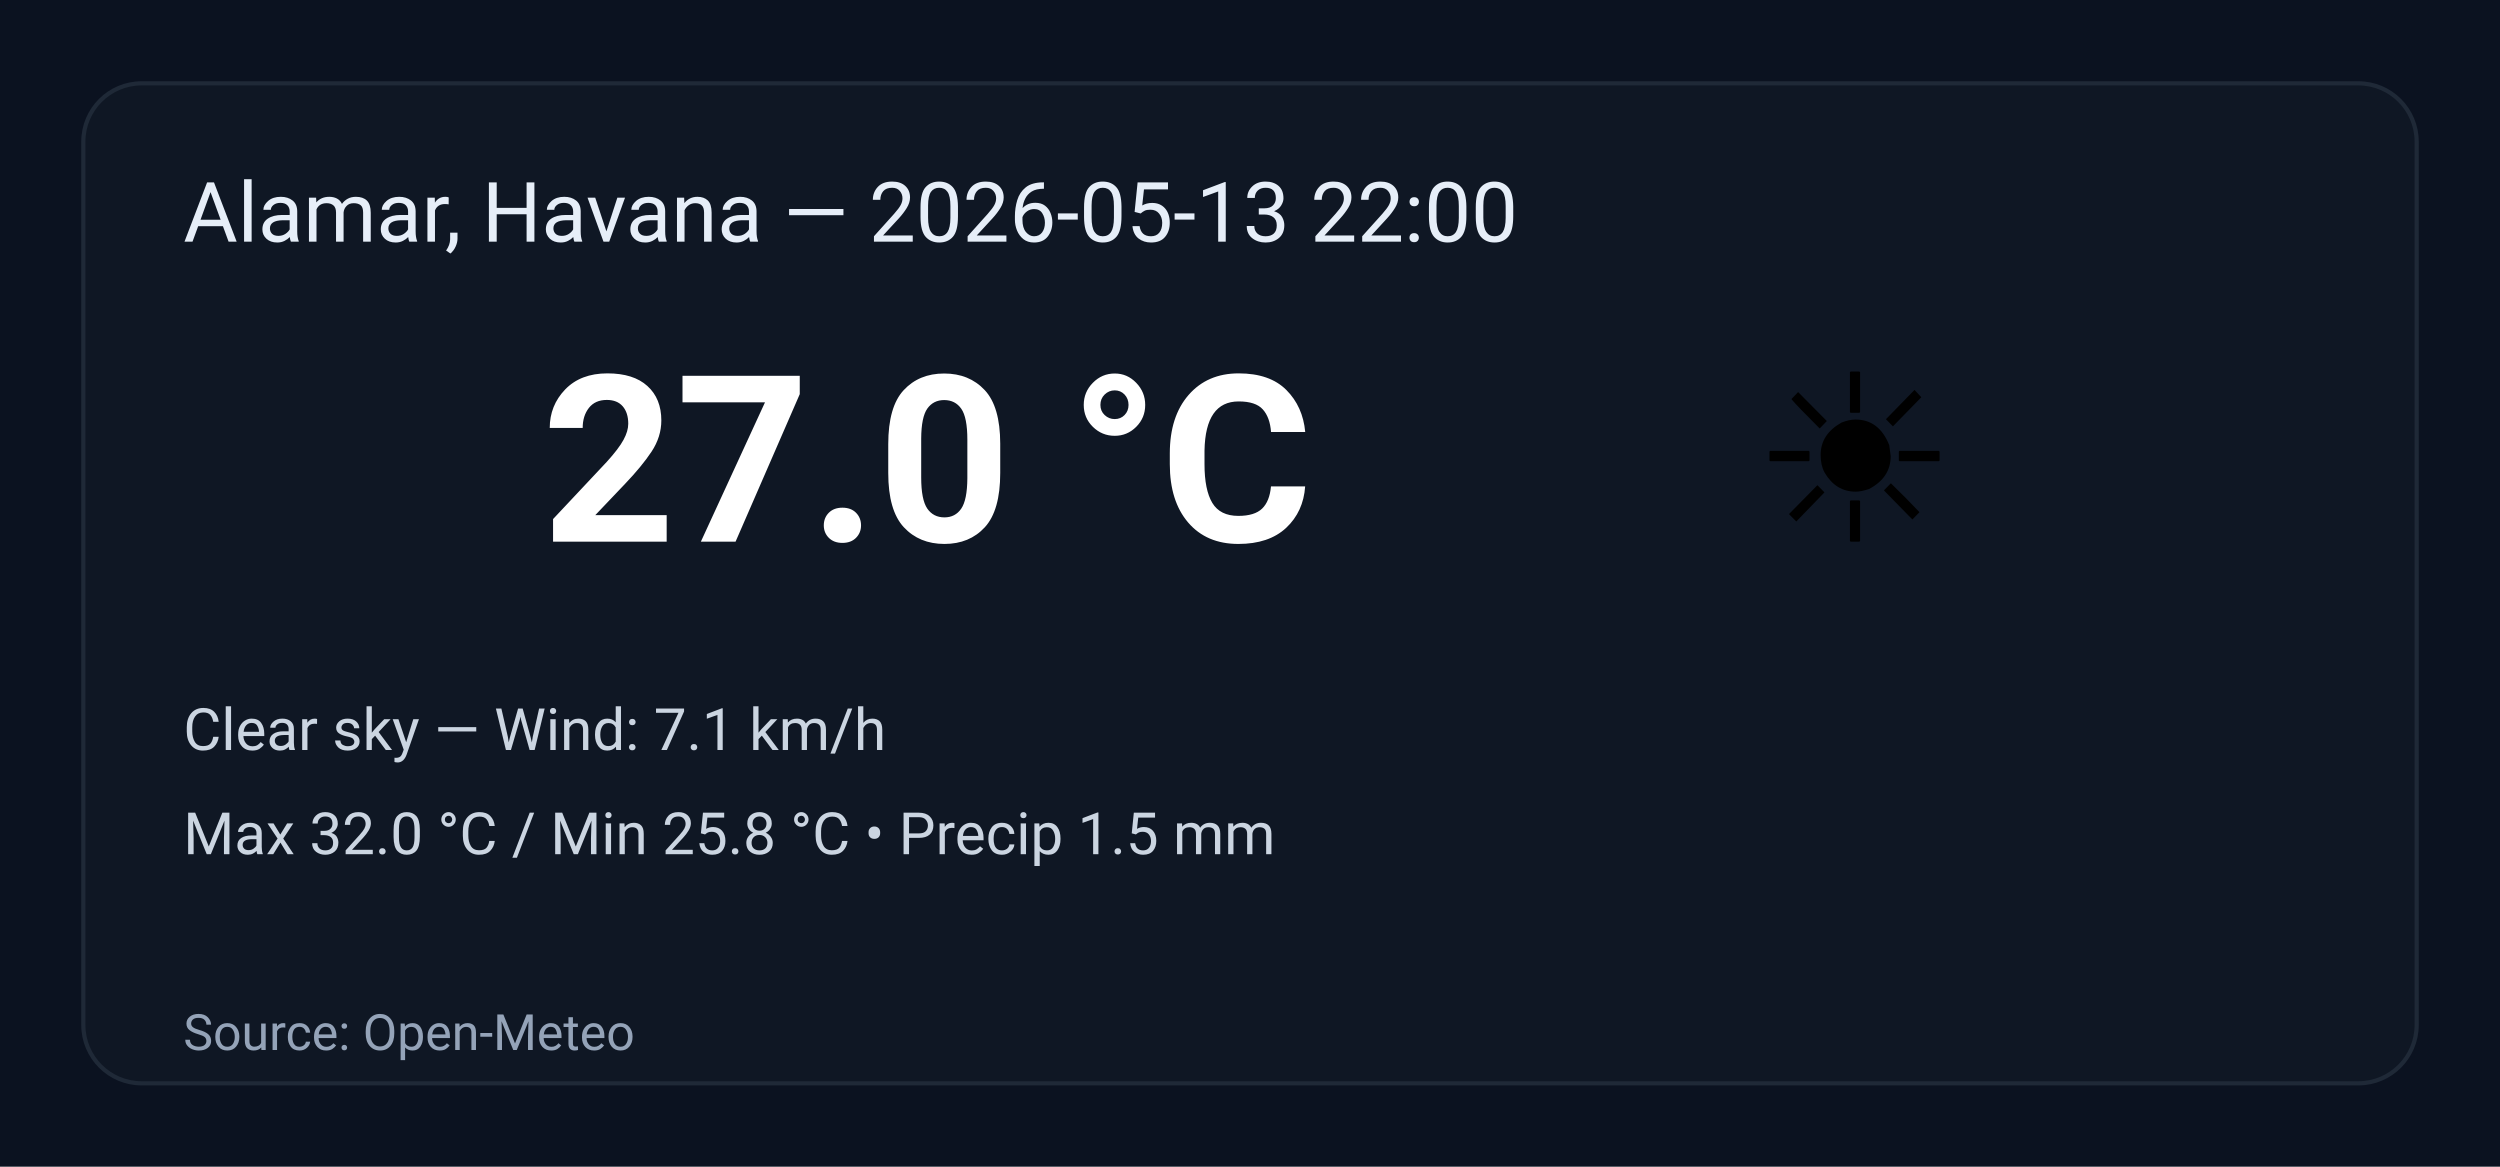
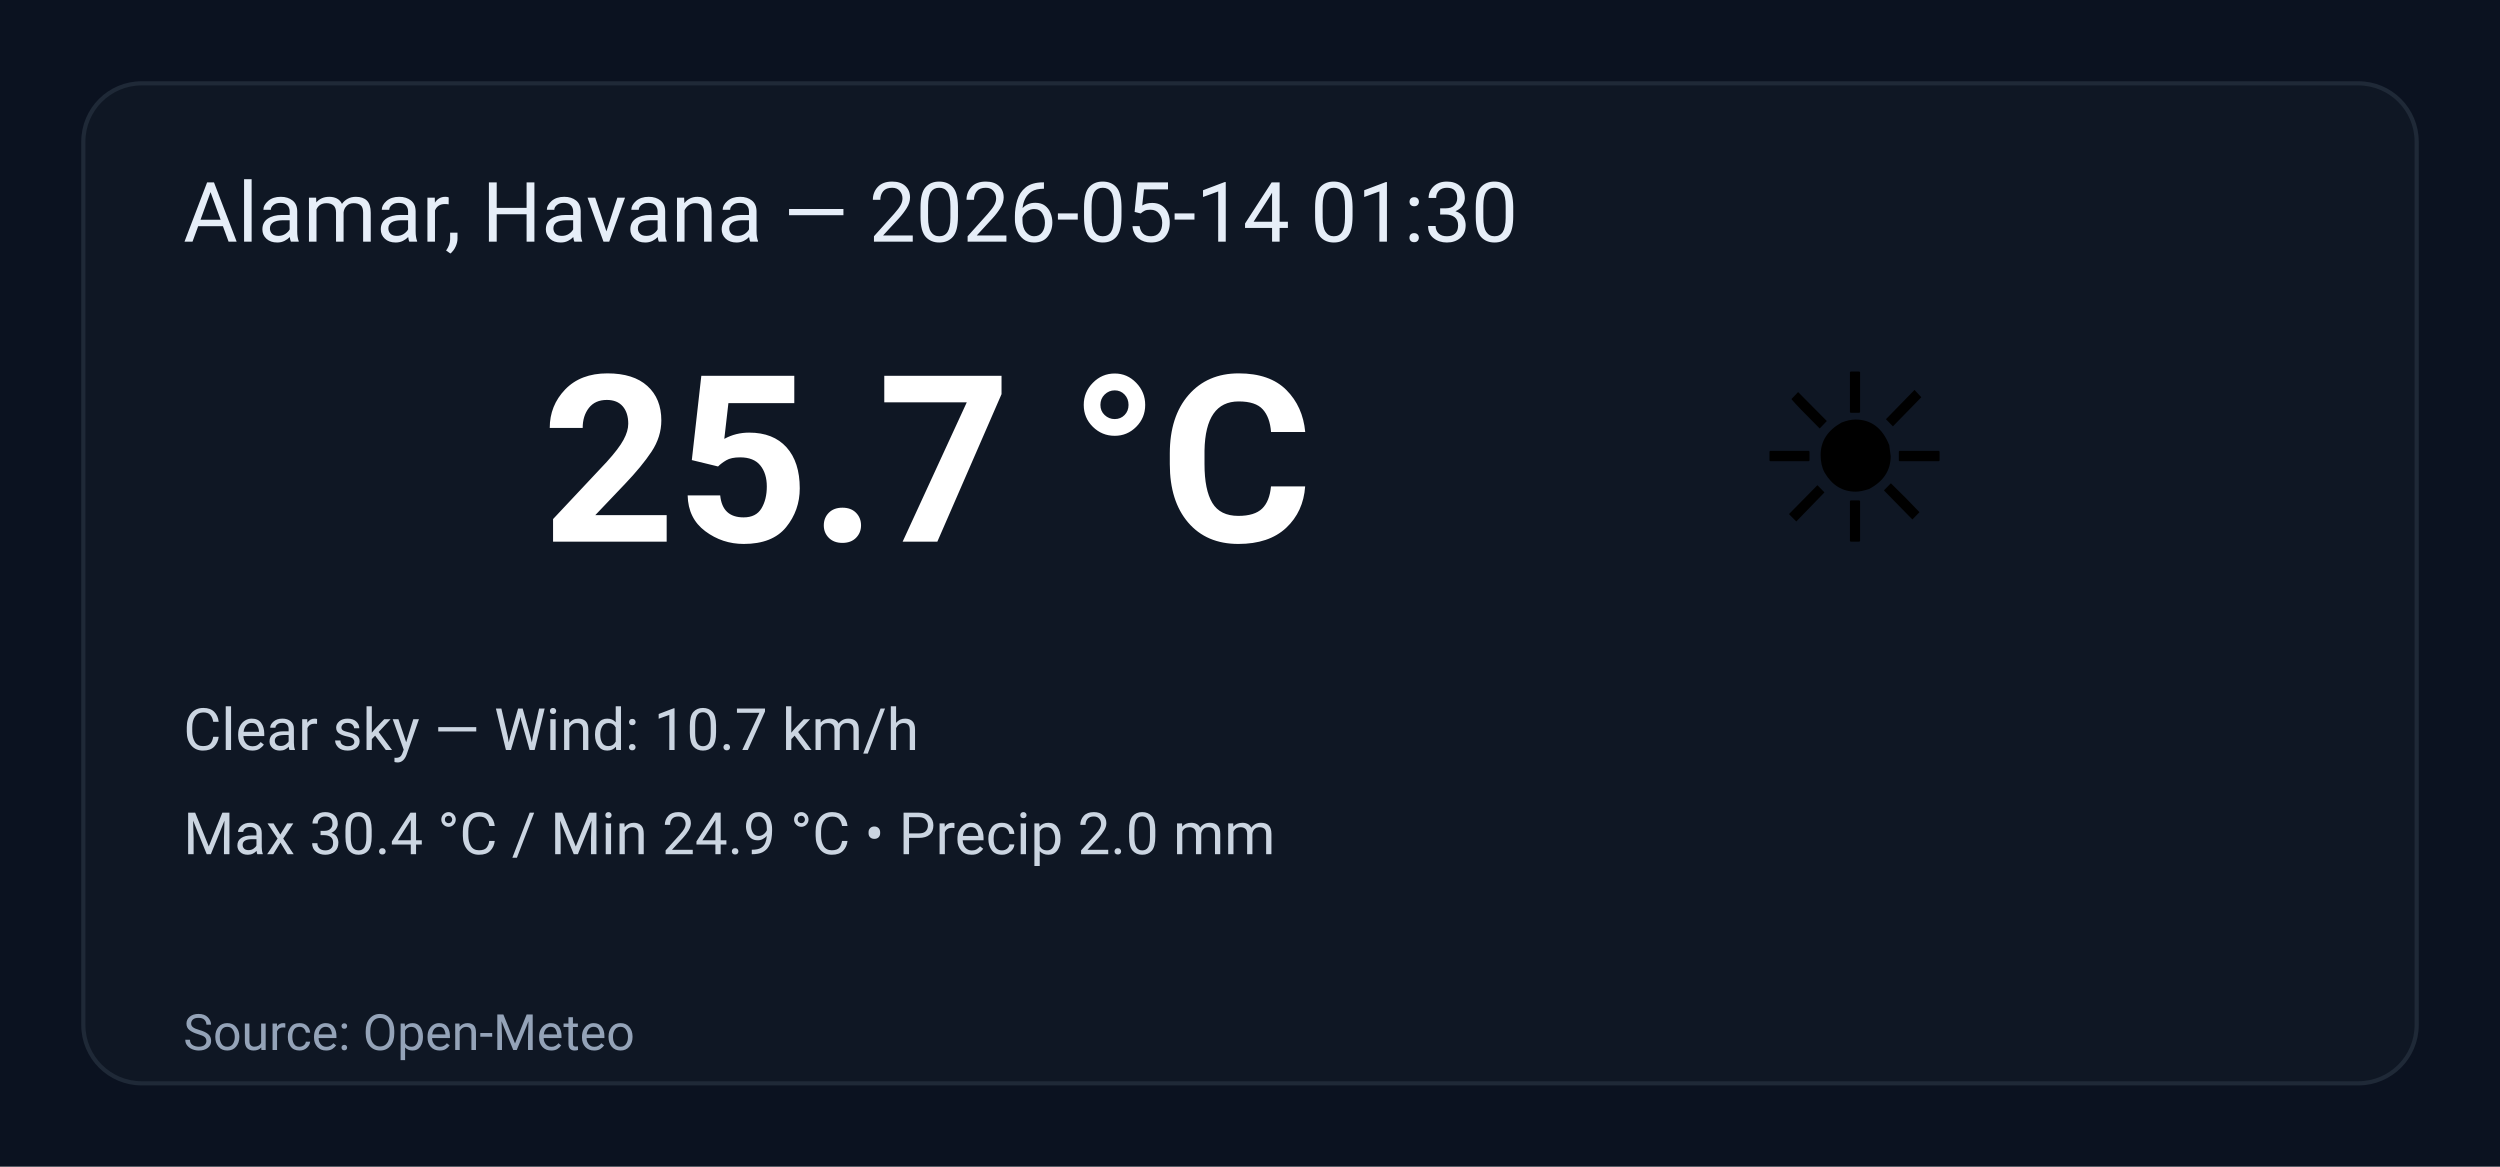
<svg xmlns="http://www.w3.org/2000/svg" width="600" height="280" viewBox="0 0 600 280" role="img" aria-label="Weather summary">
  <style>
    .bg { fill: #0b1220; }
    .card { fill: #0f1724; stroke: #1f2937; stroke-width:1; rx:14; }
    .title { font: 20px 'Segoe UI', Roboto, Arial; fill: #e6eef8; }
    .temp { font: 56px 'Segoe UI', Roboto, Arial; fill: #ffffff; font-weight:700; }
    .emoji { font-size:56px; }
    .meta { font: 14px 'Segoe UI', Roboto, Arial; fill: #cbd5e1; }
    .foot { font: 12px 'Segoe UI', Roboto, Arial; fill: #94a3b8; }
  </style>
  <rect class="bg" width="100%" height="100%" rx="0" />
  <g transform="translate(20,20)">
    <rect class="card" x="0" y="0" width="560" height="240" rx="12" />
-     <text class="title" x="24" y="38">Alamar, Havana — 2026-05-13 22:00</text>
+     <text class="title" x="24" y="38">Alamar, Havana — 2026-05-14 01:30</text>
    <text class="emoji" x="400" y="110">☀️</text>
-     <text class="temp" x="110" y="110">27.0 °C</text>
-     <text class="meta" x="24" y="160">Clear sky — Wind: 7.1 km/h</text>
-     <text class="meta" x="24" y="185">Max 32.0 °C / Min 25.8 °C  •  Precip 1.5 mm</text>
+     <text class="temp" x="110" y="110">25.7 °C</text>
+     <text class="meta" x="24" y="160">Clear sky — Wind: 10.7 km/h</text>
+     <text class="meta" x="24" y="185">Max 30.4 °C / Min 24.9 °C  •  Precip 2.0 mm</text>
    <text class="foot" x="24" y="232">Source: Open-Meteo</text>
  </g>
</svg>
